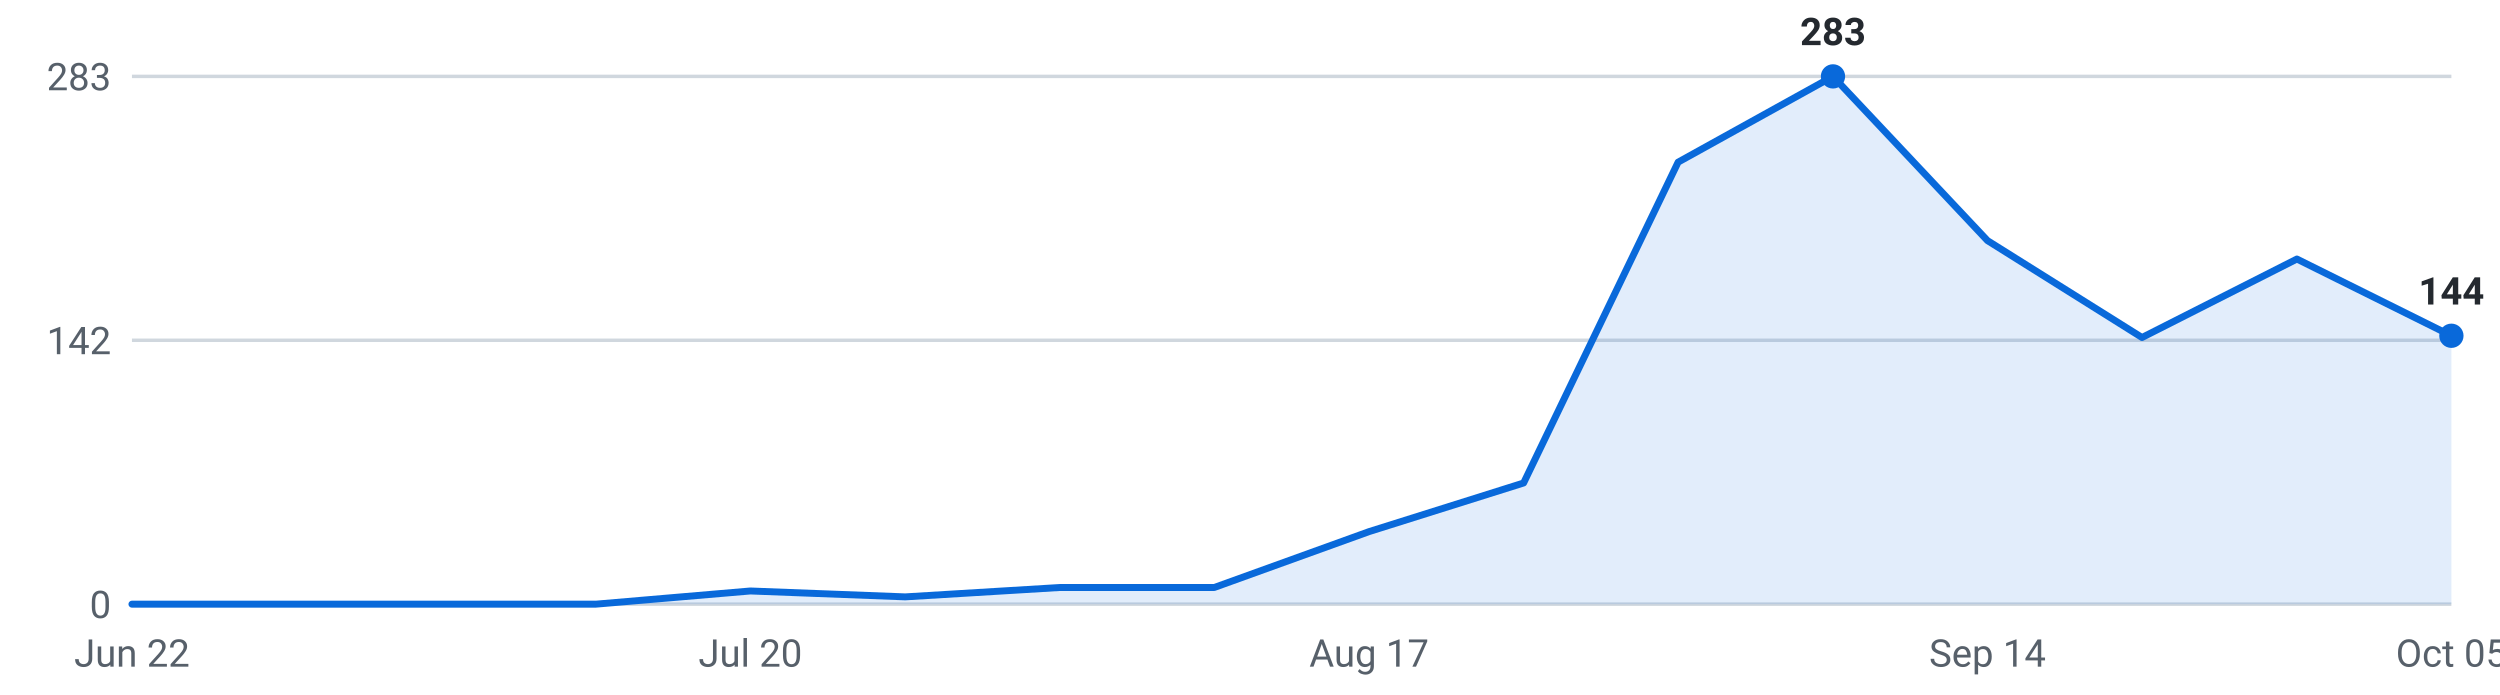
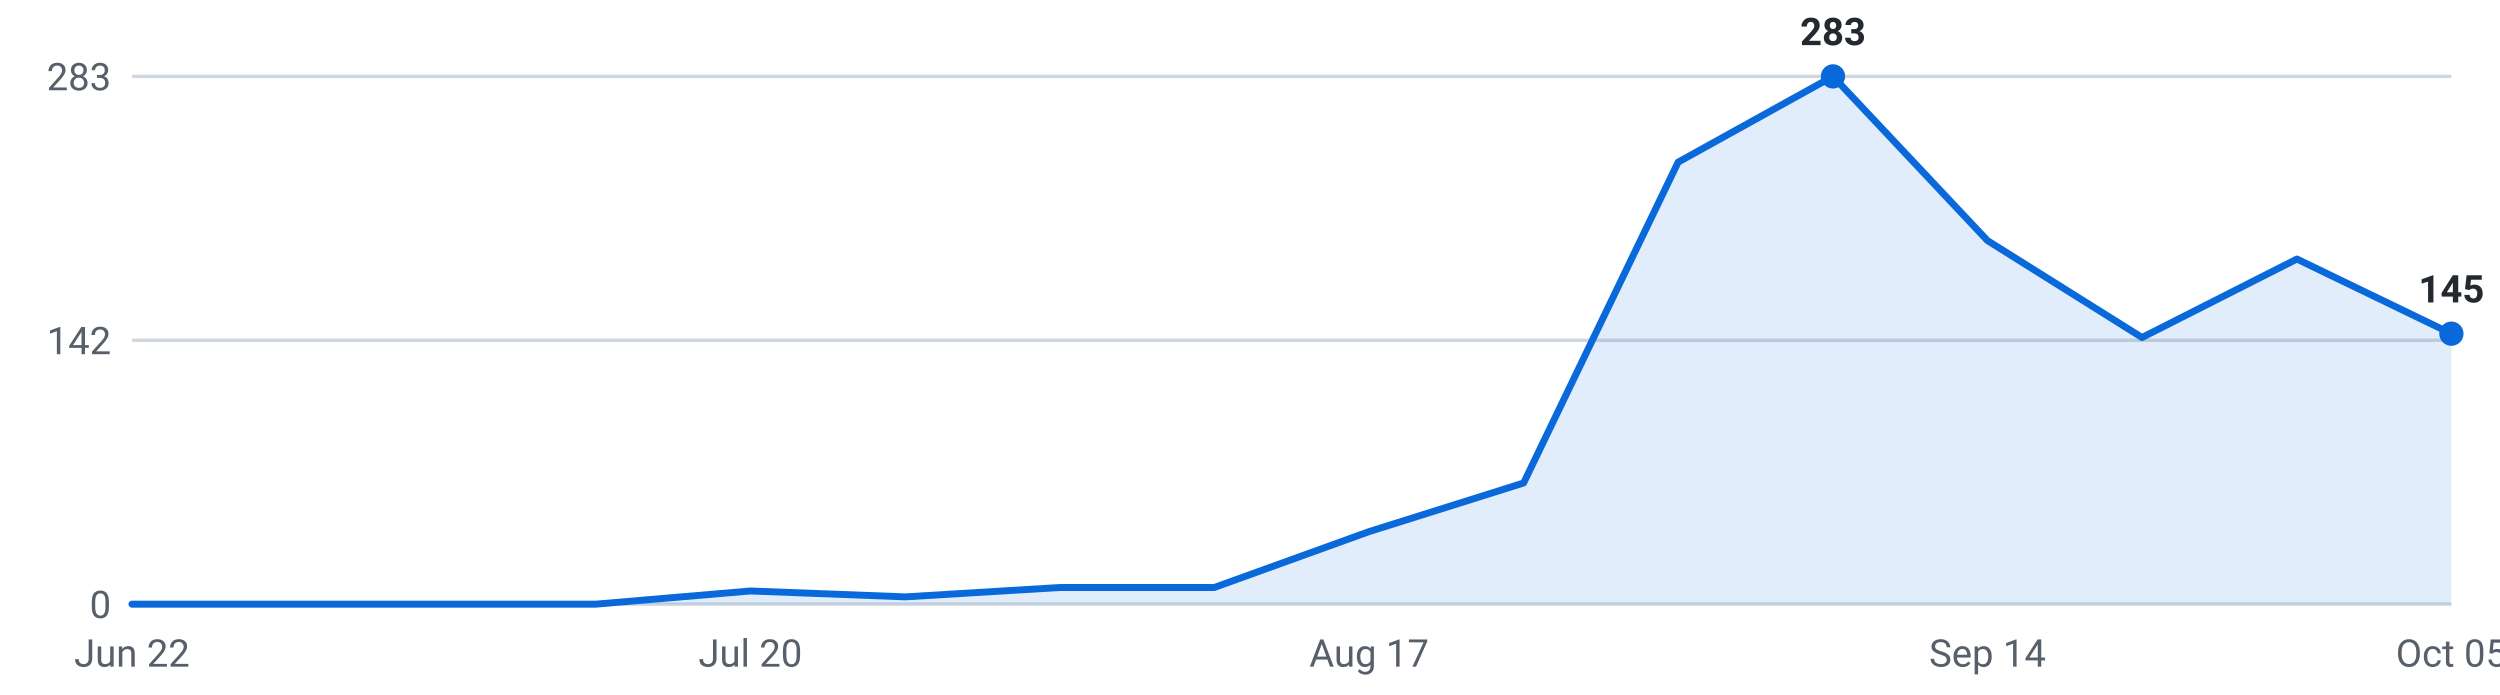
<svg xmlns="http://www.w3.org/2000/svg" viewBox="0 0 720 200" width="720" height="200" role="img" aria-label="Internships posted per week, last 16 weeks">
  <g font-family="-apple-system,Segoe UI,Roboto,sans-serif" font-size="11">
    <line x1="38" y1="174.0" x2="706" y2="174.0" stroke="#d0d7de" stroke-width="1" />
    <text x="32" y="178.0" text-anchor="end" fill="#57606a">0</text>
    <line x1="38" y1="98.0" x2="706" y2="98.0" stroke="#d0d7de" stroke-width="1" />
    <text x="32" y="102.0" text-anchor="end" fill="#57606a">142</text>
    <line x1="38" y1="22.0" x2="706" y2="22.0" stroke="#d0d7de" stroke-width="1" />
    <text x="32" y="26.0" text-anchor="end" fill="#57606a">283</text>
-     <path d="M38.0,174 L38.0,174.0 L82.5,174.0 L127.1,174.0 L171.6,174.0 L216.1,170.2 L260.7,171.9 L305.2,169.2 L349.7,169.2 L394.3,153.1 L438.8,139.1 L483.3,46.7 L527.9,22.0 L572.4,69.3 L616.9,97.2 L661.5,74.6 L706.0,96.7 L706.0,174 Z" fill="#0969da" fill-opacity="0.12" />
-     <polyline points="38.0,174.0 82.5,174.0 127.1,174.0 171.6,174.0 216.1,170.2 260.7,171.9 305.2,169.2 349.7,169.2 394.3,153.1 438.8,139.1 483.3,46.7 527.9,22.0 572.4,69.3 616.9,97.2 661.5,74.6 706.0,96.7" fill="none" stroke="#0969da" stroke-width="2" stroke-linejoin="round" stroke-linecap="round" />
+     <path d="M38.0,174 L38.0,174.0 L82.5,174.0 L127.1,174.0 L171.6,174.0 L216.1,170.2 L260.7,171.9 L305.2,169.2 L349.7,169.2 L394.3,153.1 L438.8,139.1 L483.3,46.7 L527.9,22.0 L572.4,69.3 L616.9,97.2 L661.5,74.6 L706.0,96.1 L706.0,174 Z" fill="#0969da" fill-opacity="0.12" />
+     <polyline points="38.0,174.0 82.5,174.0 127.1,174.0 171.6,174.0 216.1,170.2 260.7,171.9 305.2,169.2 349.7,169.2 394.3,153.1 438.8,139.1 483.3,46.7 527.9,22.0 572.4,69.3 616.9,97.2 661.5,74.6 706.0,96.1" fill="none" stroke="#0969da" stroke-width="2" stroke-linejoin="round" stroke-linecap="round" />
    <circle cx="527.9" cy="22.0" r="3.5" fill="#0969da" />
    <text x="527.9" y="13.0" text-anchor="middle" fill="#24292f" font-weight="600">283</text>
-     <circle cx="706.0" cy="96.7" r="3.5" fill="#0969da" />
-     <text x="706.0" y="87.7" text-anchor="middle" fill="#24292f" font-weight="600">144</text>
+     <circle cx="706.0" cy="96.1" r="3.5" fill="#0969da" />
+     <text x="706.0" y="87.1" text-anchor="middle" fill="#24292f" font-weight="600">145</text>
    <text x="38.0" y="192" text-anchor="middle" fill="#57606a">Jun 22</text>
    <text x="216.1" y="192" text-anchor="middle" fill="#57606a">Jul 20</text>
    <text x="394.3" y="192" text-anchor="middle" fill="#57606a">Aug 17</text>
    <text x="572.4" y="192" text-anchor="middle" fill="#57606a">Sep 14</text>
    <text x="706.0" y="192" text-anchor="middle" fill="#57606a">Oct 05</text>
  </g>
</svg>
